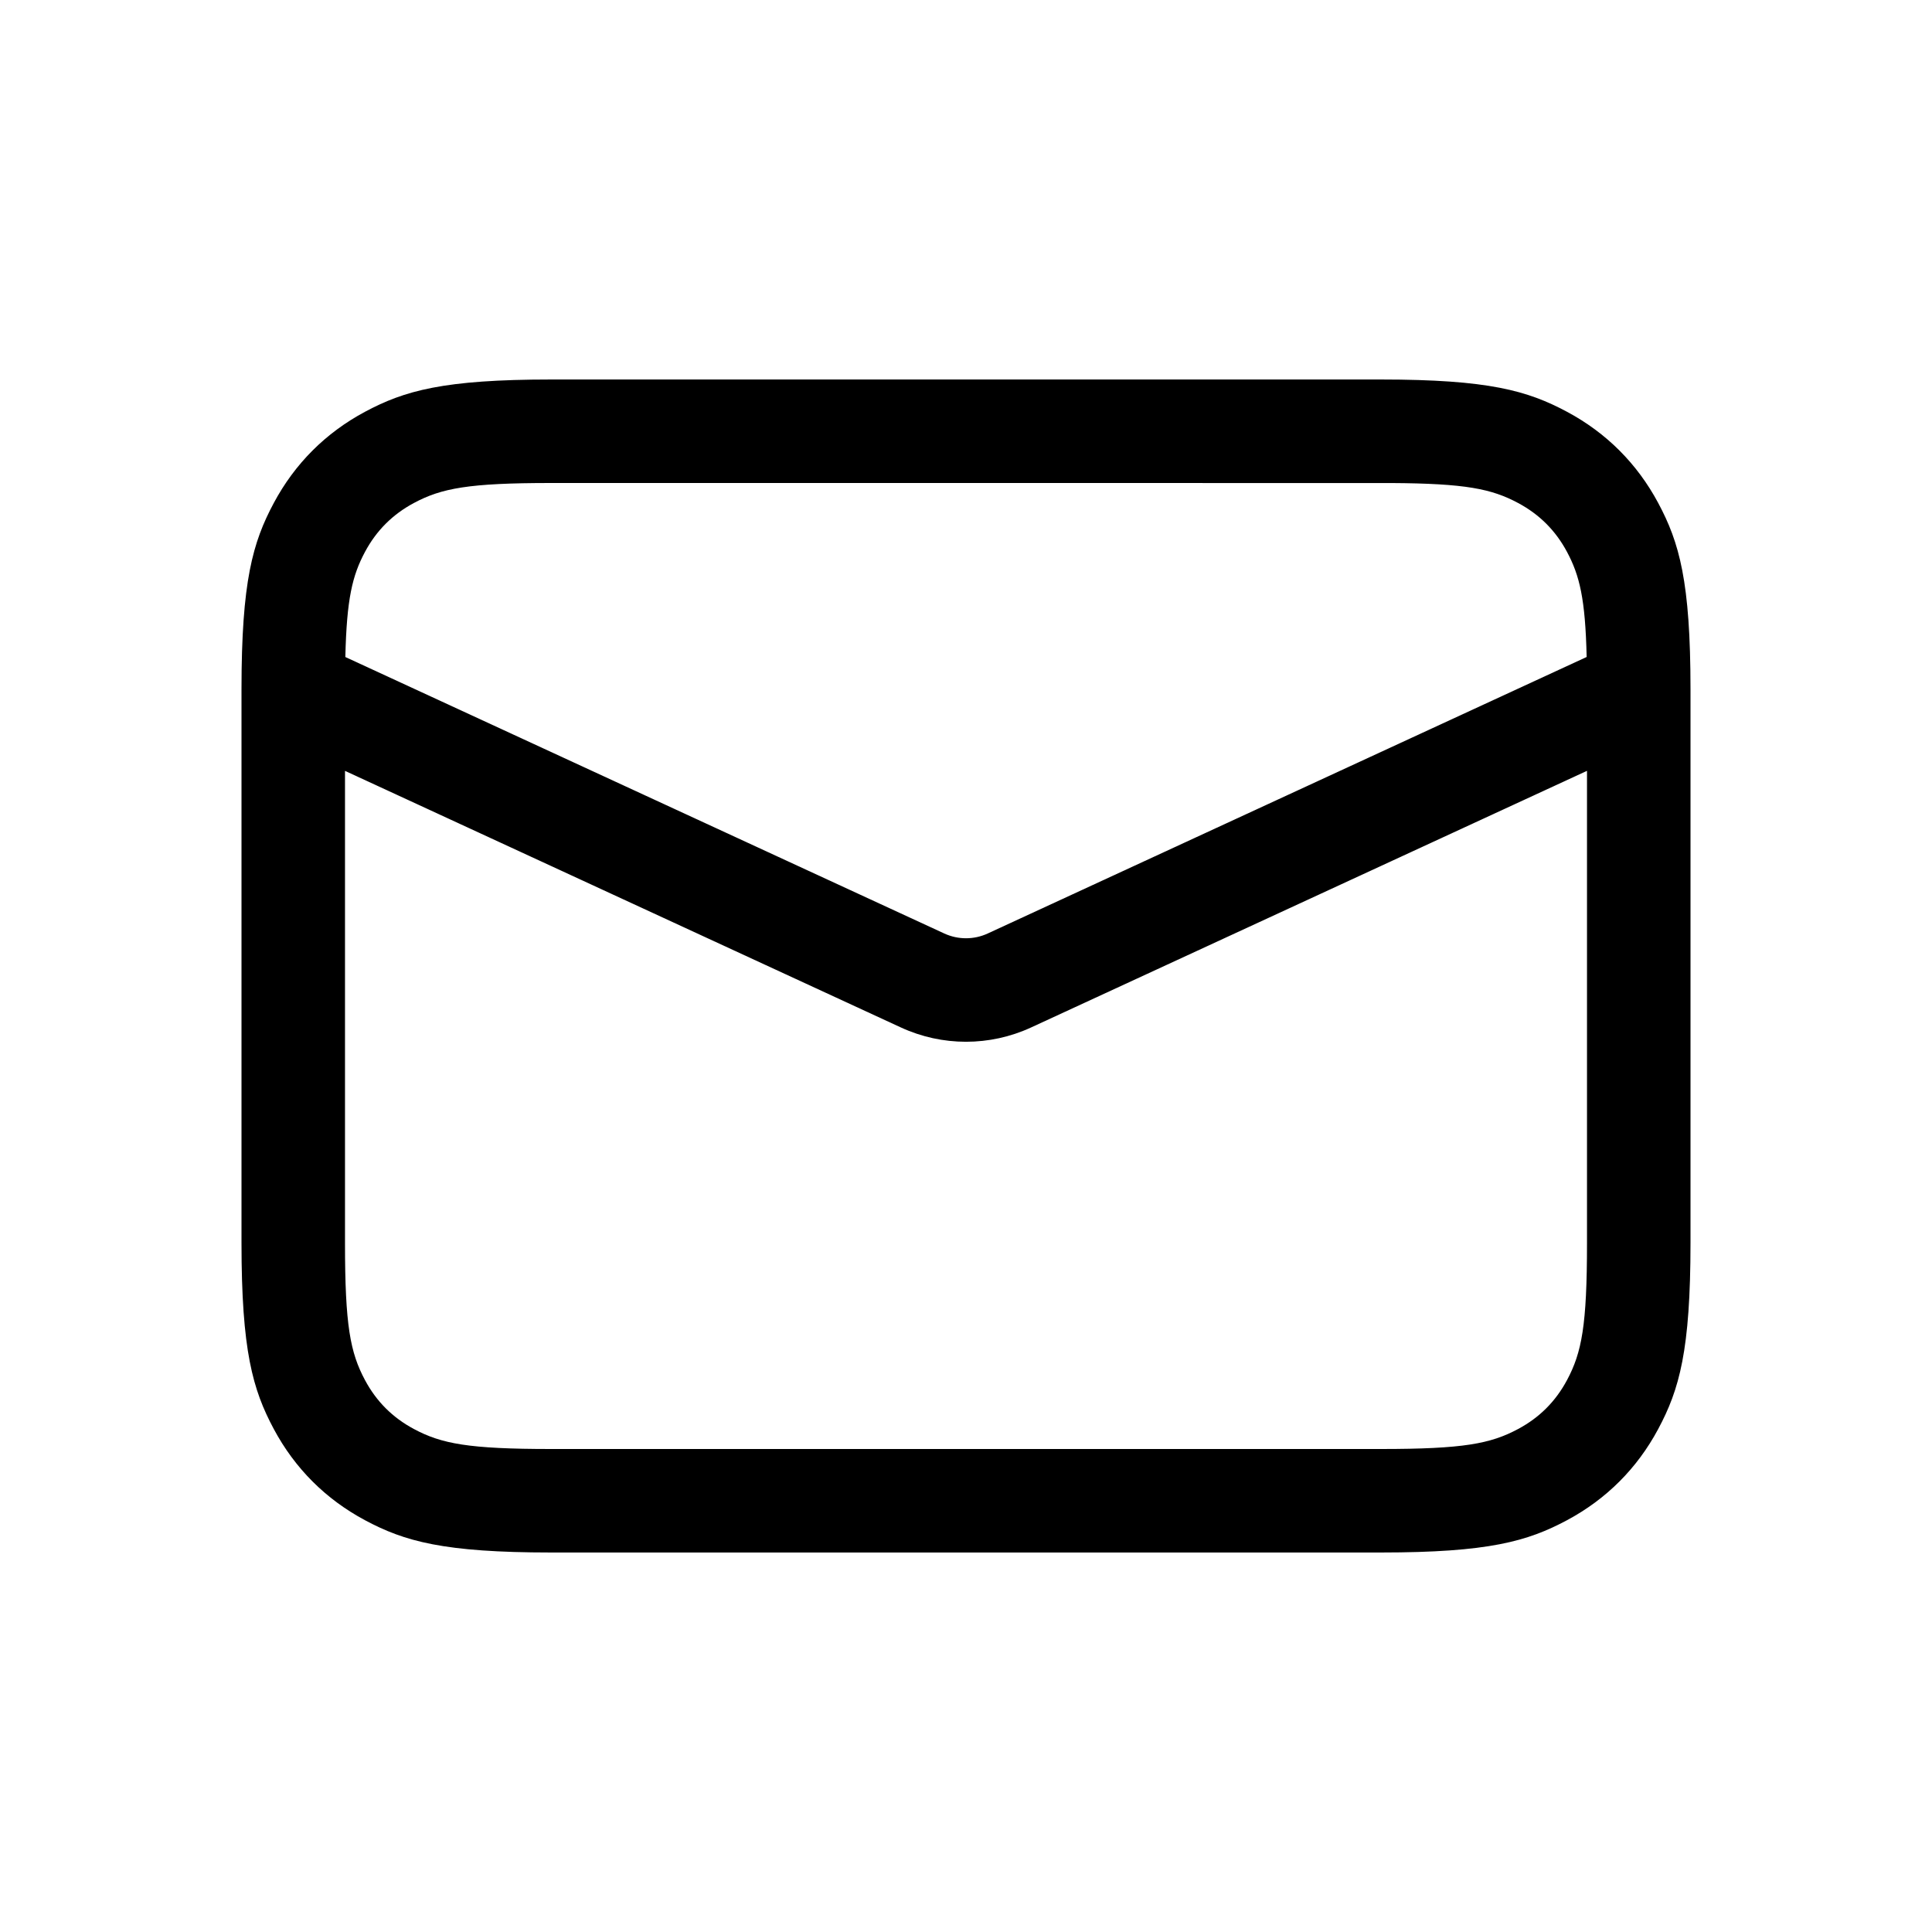
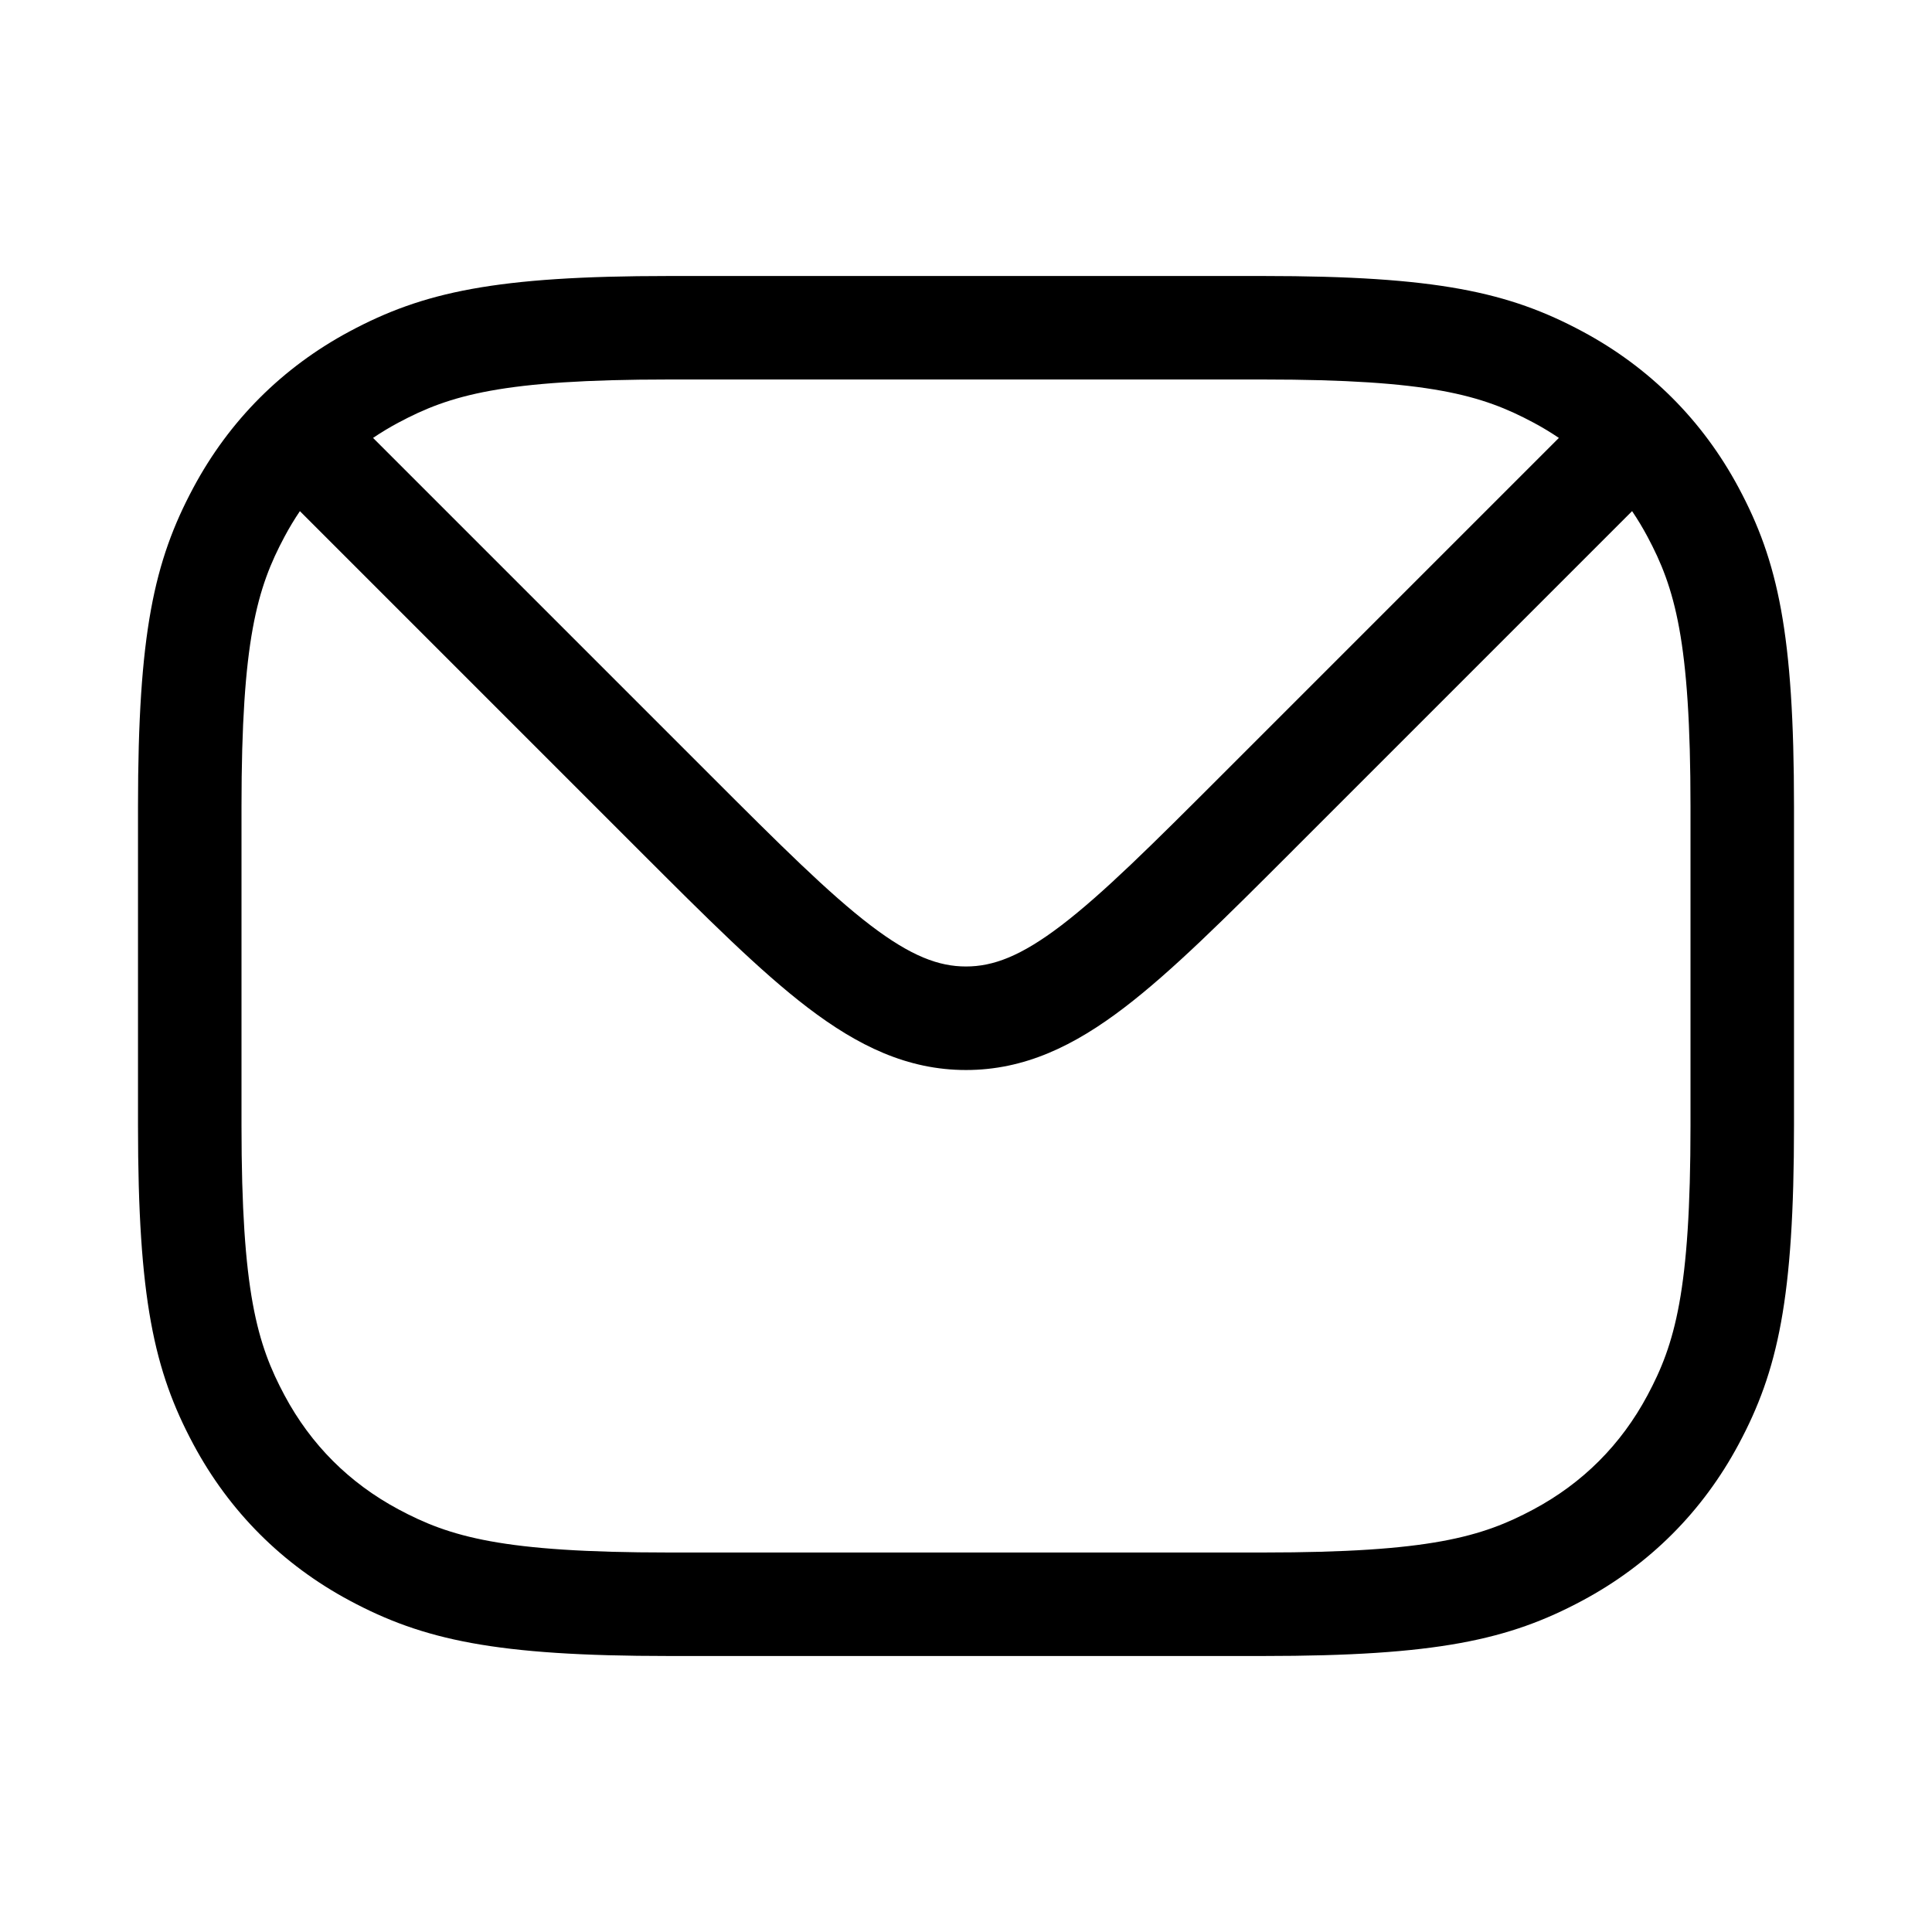
- <svg xmlns="http://www.w3.org/2000/svg" width="56px" height="56px" viewBox="0 0 56 56" version="1.1">
-   <g id="Icons-56/mail_outline_56" stroke="none" stroke-width="1" fill="none" fill-rule="evenodd">
-     <g id="mail_outline_56">
-       <rect x="0" y="0" width="56" height="56" />
-       <path d="M40.026,11 C43.147,11 44.278,11.325 45.419,11.935 C46.56,12.545 47.455,13.44 48.065,14.581 C48.675,15.722 49,16.853 49,19.974 L49,36.026 C49,39.147 48.675,40.278 48.065,41.419 C47.455,42.56 46.56,43.455 45.419,44.065 C44.278,44.675 43.147,45 40.026,45 L15.974,45 C12.853,45 11.722,44.675 10.581,44.065 C9.44,43.455 8.545,42.56 7.935,41.419 C7.325,40.278 7,39.147 7,36.026 L7,19.974 C7,16.853 7.325,15.722 7.935,14.581 C8.545,13.44 9.44,12.545 10.581,11.935 C11.722,11.325 12.853,11 15.974,11 L40.026,11 Z M46,22.343 L29.886,29.782 C28.689,30.334 27.311,30.334 26.114,29.782 L10,22.344 L10,36.026 C10,38.418 10.151,39.202 10.58,40.004 C10.911,40.622 11.378,41.089 11.996,41.42 C12.798,41.849 13.582,42 15.974,42 L40.026,42 C42.418,42 43.202,41.849 44.004,41.42 C44.622,41.089 45.089,40.622 45.42,40.004 C45.849,39.202 46,38.418 46,36.026 L46,22.343 Z M40.317,14.001 L15.974,14 C13.582,14 12.798,14.151 11.996,14.58 C11.378,14.911 10.911,15.378 10.58,15.996 C10.212,16.684 10.049,17.358 10.01,19.044 L27.371,27.058 C27.77,27.242 28.23,27.242 28.629,27.058 L45.99,19.043 C45.951,17.358 45.787,16.684 45.42,15.996 C45.089,15.378 44.622,14.911 44.004,14.58 C43.235,14.169 42.484,14.013 40.317,14.001 Z" id="↳-Icon-Color" fill="currentColor" fill-rule="nonzero" />
-     </g>
-   </g>
+ <svg xmlns="http://www.w3.org/2000/svg" width="56" height="56" fill="none" viewBox="0 0 56 56">
+   <path fill="currentColor" fill-rule="evenodd" d="M19.383 8c-5.019 0-7.118.465-9.244 1.603-1.952 1.044-3.492 2.584-4.536 4.536C4.465 16.266 4 18.364 4 23.383v9.233c0 5.019.465 7.118 1.603 9.244 1.044 1.952 2.584 3.492 4.536 4.536C12.266 47.535 14.364 48 19.383 48h17.233c5.019 0 7.118-.465 9.244-1.603 1.952-1.044 3.492-2.584 4.536-4.536C51.535 39.734 52 37.636 52 32.617v-9.233c0-5.019-.465-7.118-1.603-9.244-1.044-1.952-2.584-3.492-4.536-4.536C43.734 8.465 41.636 8 36.617 8H19.383Zm-7.83 4.248C13.039 11.454 14.554 11 19.383 11h17.233c4.83 0 6.344.454 7.83 1.248.257.137.503.286.739.445l-9.761 9.761c-2.03 2.03-3.448 3.443-4.66 4.368-1.177.898-1.982 1.192-2.765 1.192-.783 0-1.587-.294-2.765-1.192-1.212-.925-2.63-2.338-4.66-4.368l-9.761-9.761a8.374 8.374 0 0 1 .739-.445Zm-2.86 2.567a8.355 8.355 0 0 0-.445.739C7.454 17.039 7 18.554 7 23.383v9.233c0 4.83.454 6.344 1.248 7.83.764 1.429 1.877 2.541 3.305 3.305C13.039 44.546 14.554 45 19.383 45h17.233c4.83 0 6.344-.454 7.83-1.248 1.429-.764 2.541-1.877 3.305-3.305C48.546 38.961 49 37.446 49 32.617v-9.233c0-4.83-.454-6.344-1.248-7.83a8.374 8.374 0 0 0-.445-.739l-9.761 9.761-.077.078c-1.934 1.934-3.493 3.493-4.884 4.554-1.444 1.102-2.882 1.807-4.585 1.807-1.702 0-3.14-.706-4.585-1.807-1.391-1.061-2.95-2.62-4.884-4.554l-.078-.078-9.761-9.761Z" clip-rule="evenodd" />
</svg>
